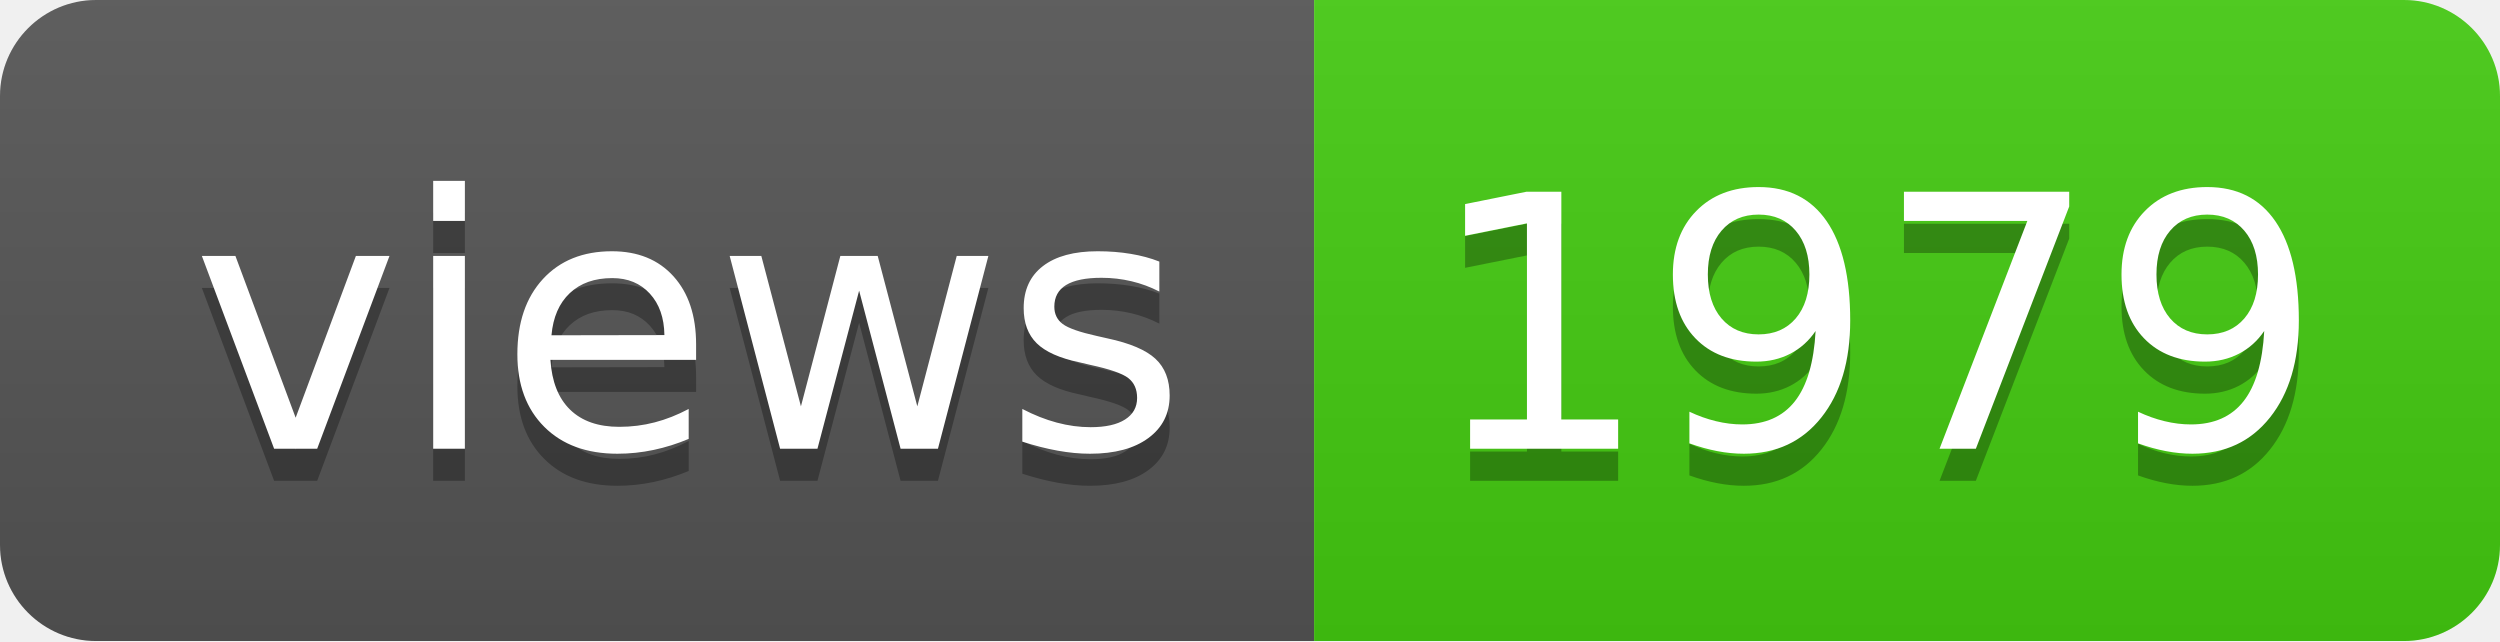
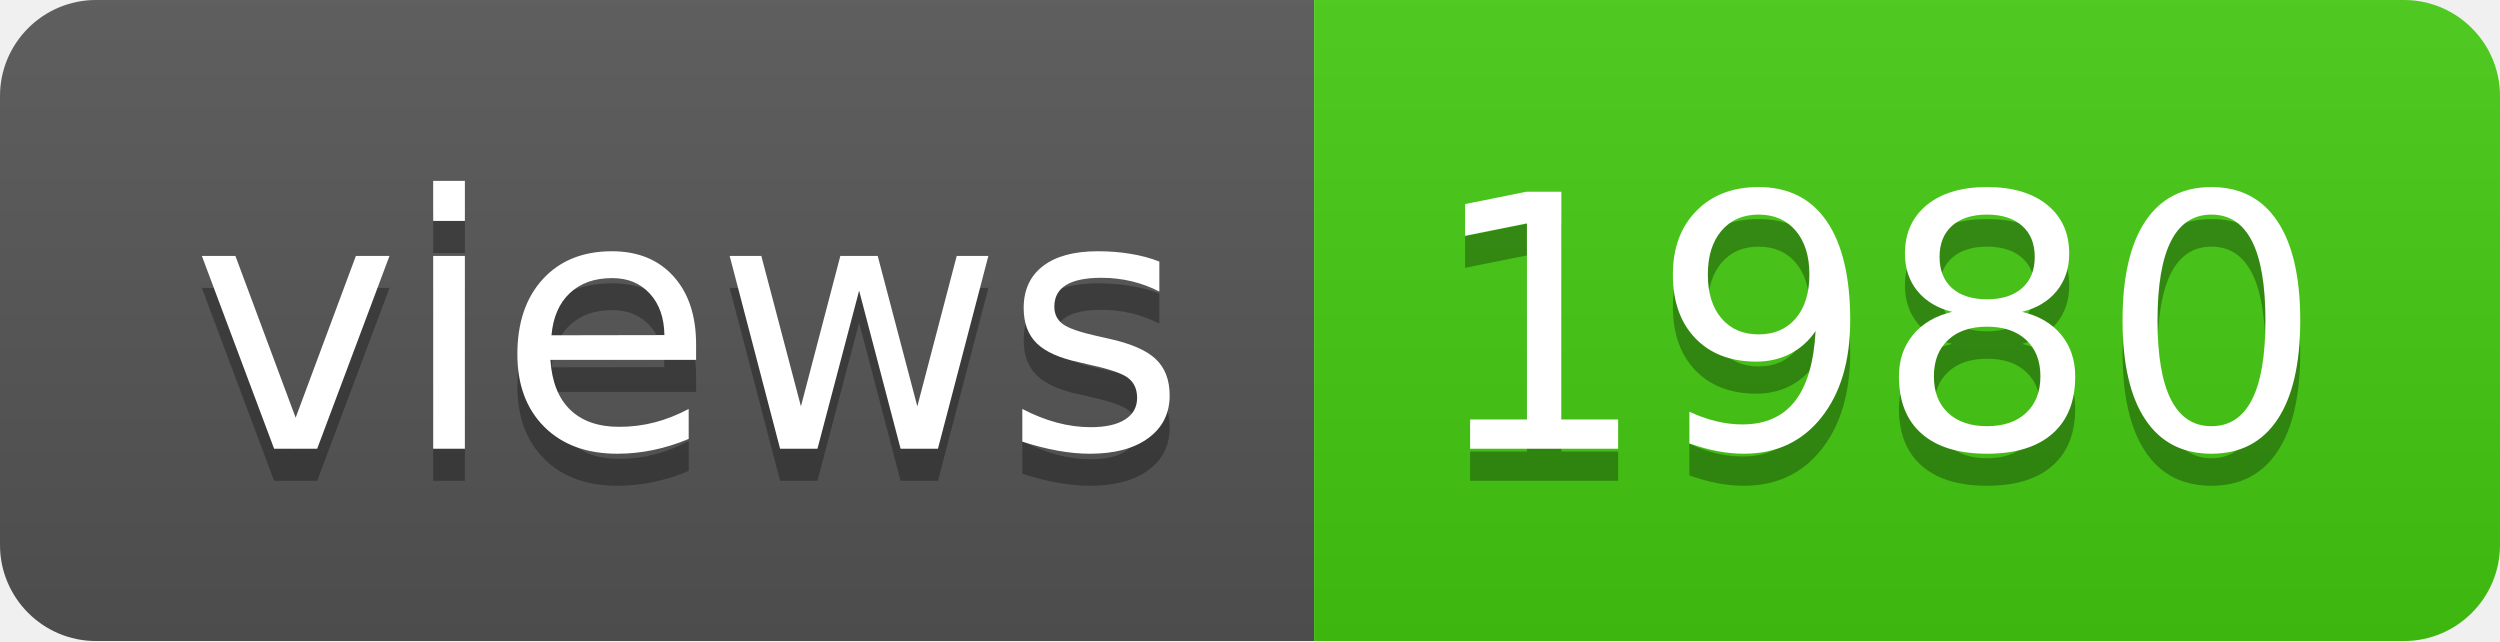
- <svg xmlns="http://www.w3.org/2000/svg" width="78" height="20" role="img" aria-label="views: 1979">
+ <svg xmlns="http://www.w3.org/2000/svg" width="78" height="20" role="img" aria-label="views: 1980">
  <linearGradient id="s" x2="0" y2="100%">
    <stop offset="0" stop-color="#bbb" stop-opacity=".1" />
    <stop offset="1" stop-opacity=".1" />
  </linearGradient>
  <clipPath id="r">
    <rect width="78" height="20" rx="3" fill="#fff" />
  </clipPath>
  <g clip-path="url(#r)">
    <rect width="41" height="20" fill="#555" />
    <rect x="41" width="37" height="20" fill="#4c1" />
    <rect width="78" height="20" fill="url(#s)" />
  </g>
  <g fill="#fff" text-anchor="middle" font-family="Verdana,Geneva,DejaVu Sans,sans-serif" text-rendering="geometricPrecision" font-size="110">
    <text aria-hidden="true" x="215" y="150" fill="#010101" fill-opacity=".3" transform="scale(.1)" textLength="310">views</text>
    <text x="215" y="140" transform="scale(.1)" fill="#fff" textLength="310">views</text>
-     <text aria-hidden="true" x="585" y="150" fill="#010101" fill-opacity=".3" transform="scale(.1)" textLength="270">1979</text>
-     <text x="585" y="140" transform="scale(.1)" fill="#fff" textLength="270">1979</text>
+     <text aria-hidden="true" x="585" y="150" fill="#010101" fill-opacity=".3" transform="scale(.1)" textLength="270">1980</text>
+     <text x="585" y="140" transform="scale(.1)" fill="#fff" textLength="270">1980</text>
  </g>
</svg>
